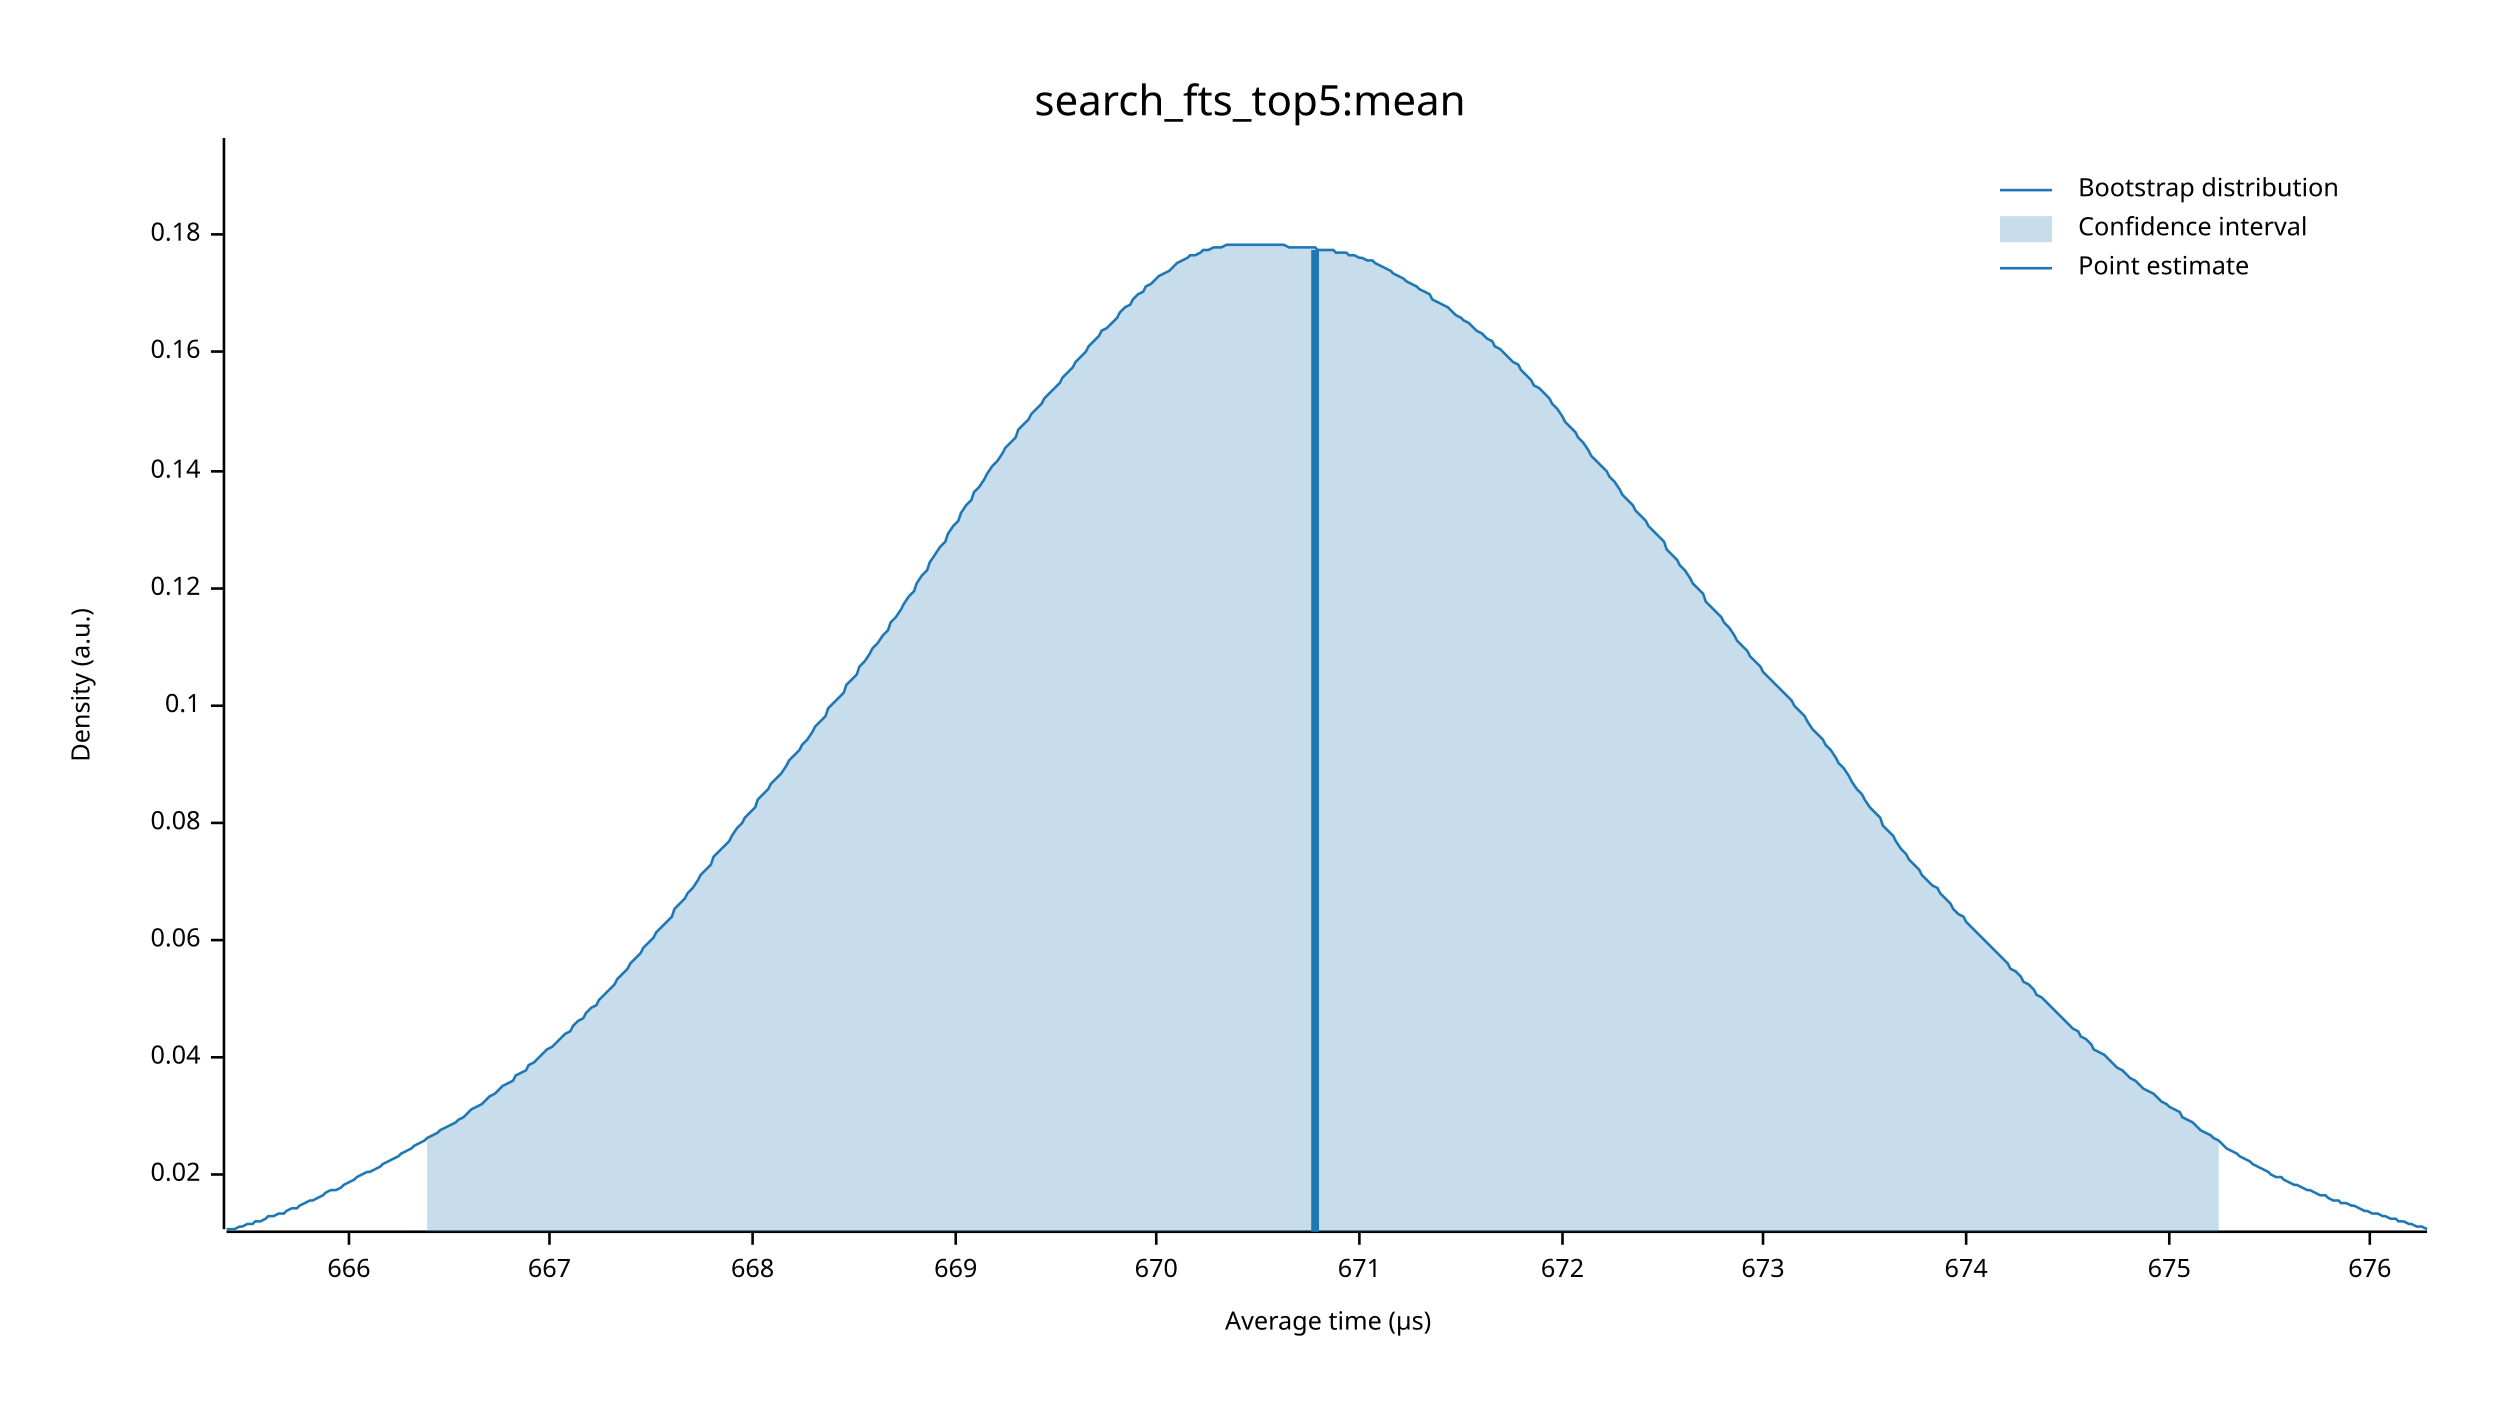
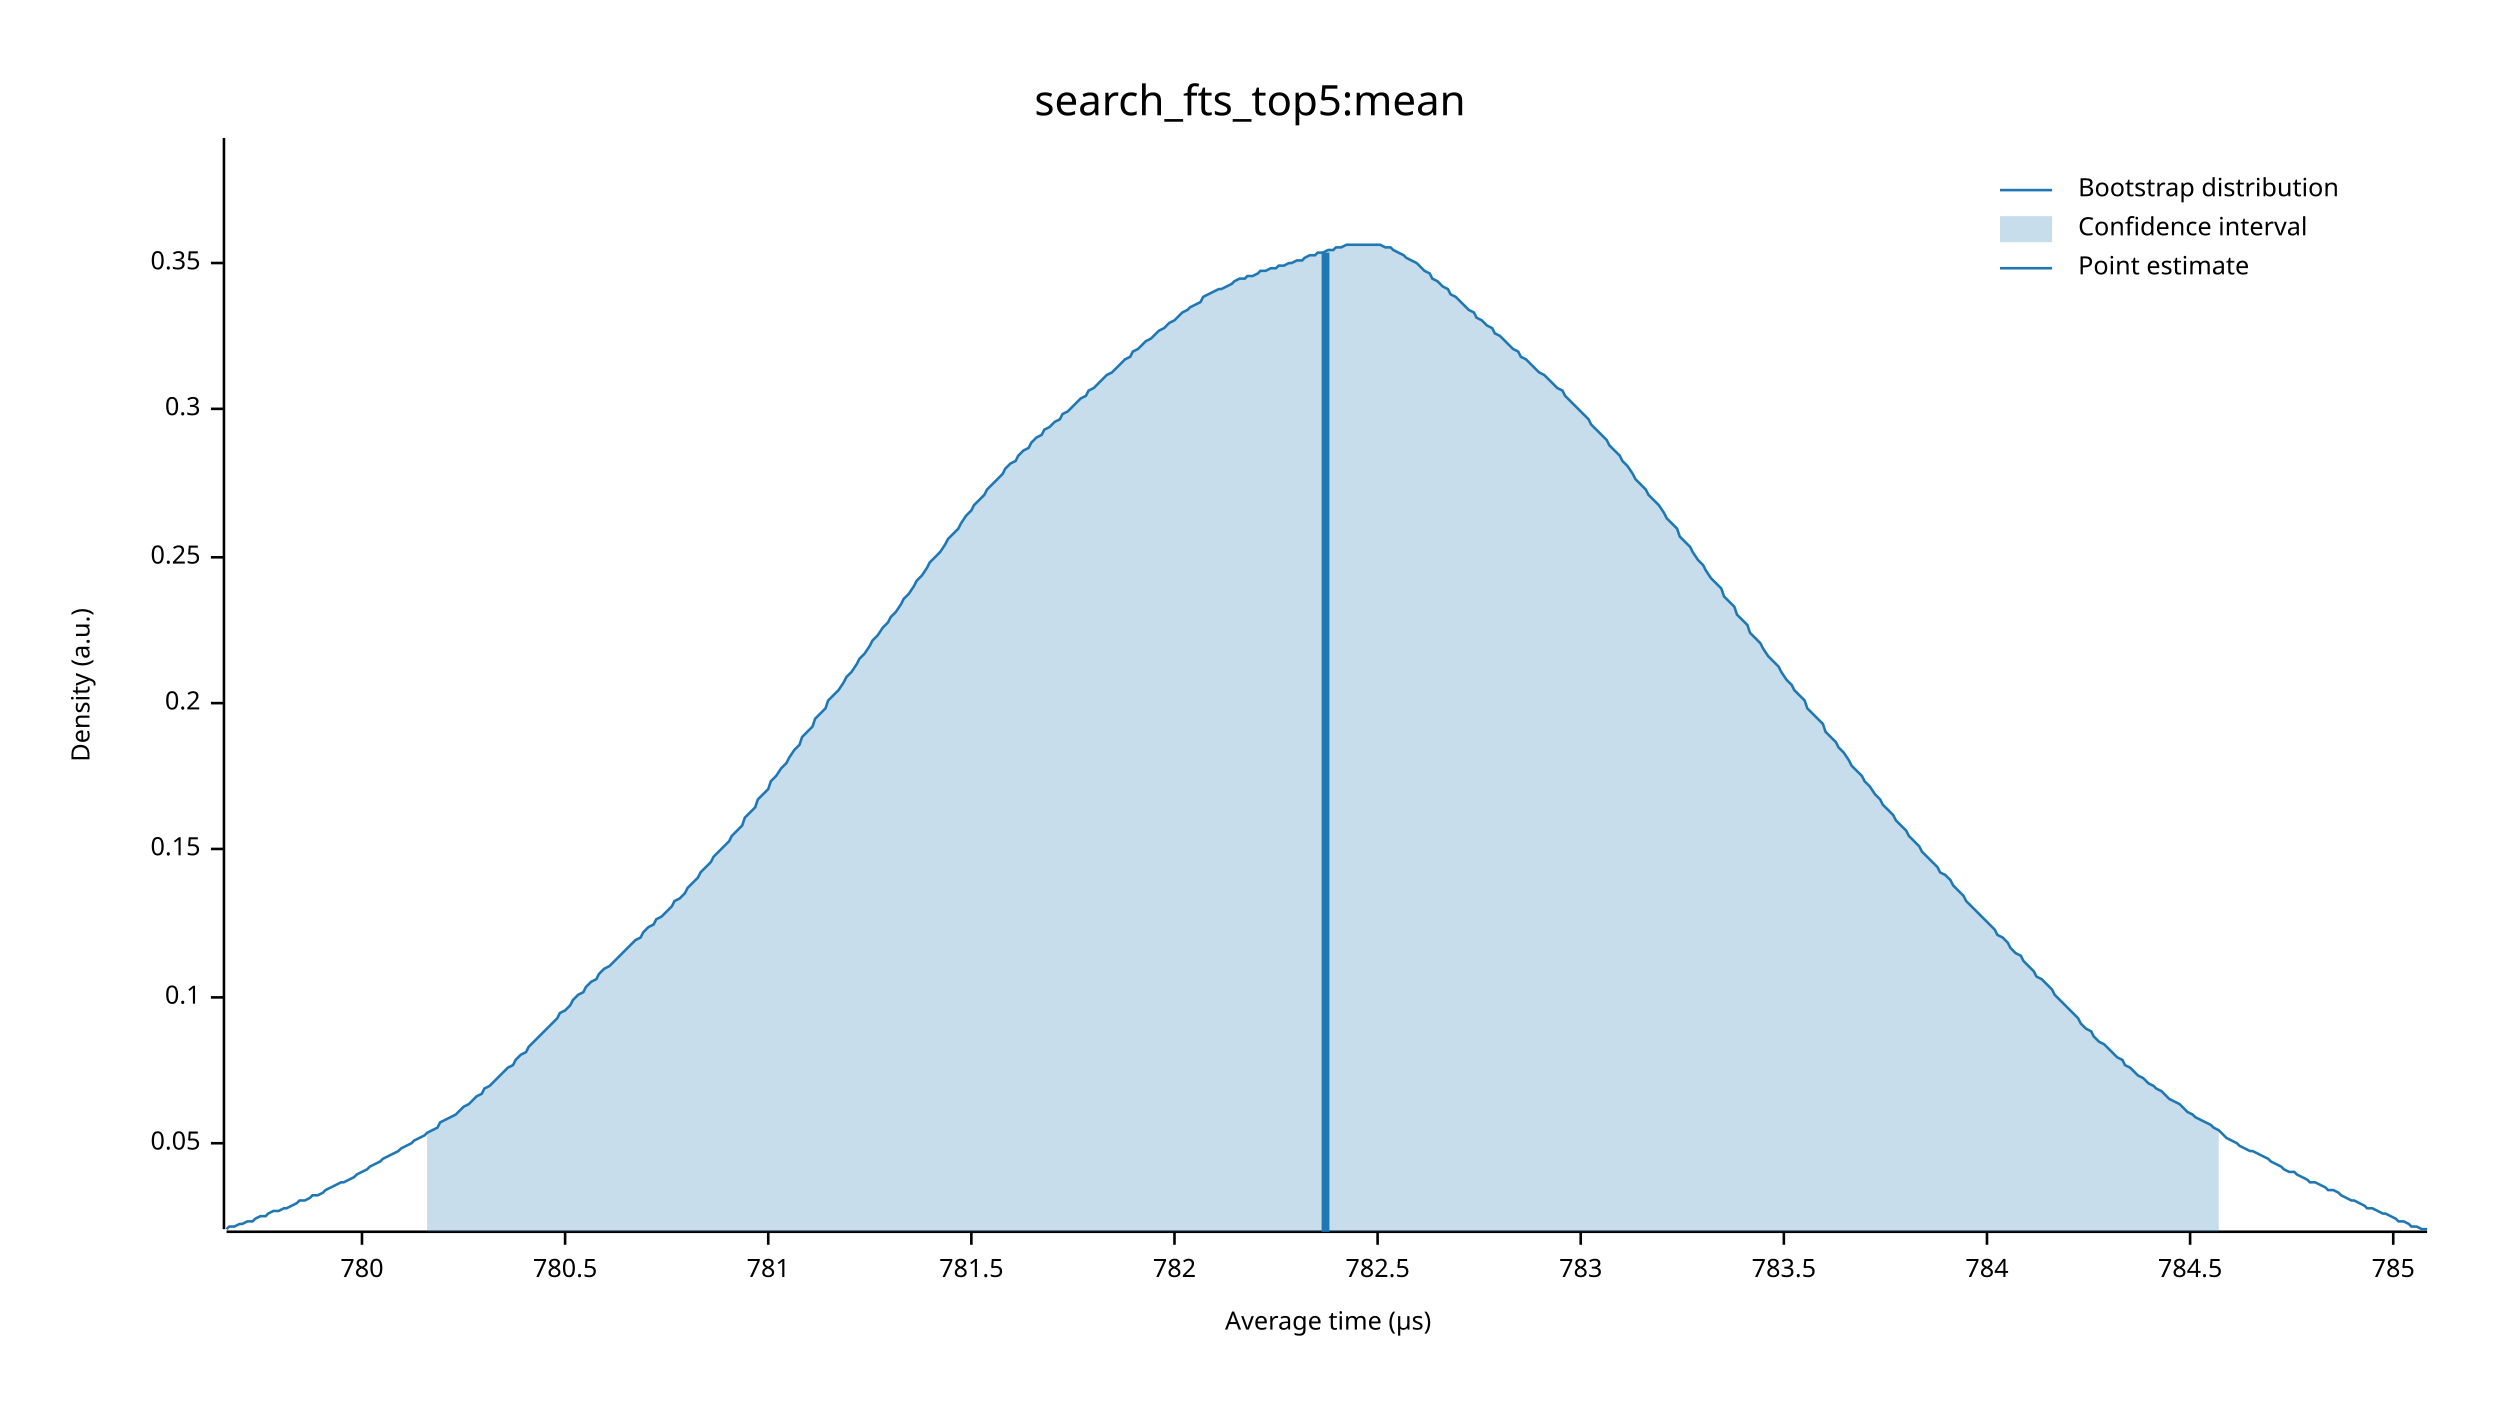
<svg xmlns="http://www.w3.org/2000/svg" width="960" height="540" viewBox="0 0 960 540">
  <text x="480" y="32" dy="0.76em" text-anchor="middle" font-family="sans-serif" font-size="16.129" opacity="1" fill="#000000">
search_fts_top5:mean
</text>
  <text x="27" y="263" dy="0.76em" text-anchor="middle" font-family="sans-serif" font-size="9.677" opacity="1" fill="#000000" transform="rotate(270, 27, 263)">
Density (a.u.)
</text>
  <text x="510" y="513" dy="-0.5ex" text-anchor="middle" font-family="sans-serif" font-size="9.677" opacity="1" fill="#000000">
Average time (µs)
</text>
  <polyline fill="none" opacity="1" stroke="#000000" stroke-width="1" points="86,53 86,472 " />
-   <text x="77" y="451" dy="0.5ex" text-anchor="end" font-family="sans-serif" font-size="9.677" opacity="1" fill="#000000">
- 0.02
+   <text x="77" y="439" dy="0.5ex" text-anchor="end" font-family="sans-serif" font-size="9.677" opacity="1" fill="#000000">
+ 0.05
</text>
-   <polyline fill="none" opacity="1" stroke="#000000" stroke-width="1" points="81,451 86,451 " />
-   <text x="77" y="406" dy="0.5ex" text-anchor="end" font-family="sans-serif" font-size="9.677" opacity="1" fill="#000000">
- 0.04
- </text>
-   <polyline fill="none" opacity="1" stroke="#000000" stroke-width="1" points="81,406 86,406 " />
-   <text x="77" y="361" dy="0.5ex" text-anchor="end" font-family="sans-serif" font-size="9.677" opacity="1" fill="#000000">
- 0.06
- </text>
-   <polyline fill="none" opacity="1" stroke="#000000" stroke-width="1" points="81,361 86,361 " />
-   <text x="77" y="316" dy="0.5ex" text-anchor="end" font-family="sans-serif" font-size="9.677" opacity="1" fill="#000000">
- 0.08
- </text>
-   <polyline fill="none" opacity="1" stroke="#000000" stroke-width="1" points="81,316 86,316 " />
-   <text x="77" y="271" dy="0.5ex" text-anchor="end" font-family="sans-serif" font-size="9.677" opacity="1" fill="#000000">
+   <polyline fill="none" opacity="1" stroke="#000000" stroke-width="1" points="81,439 86,439 " />
+   <text x="77" y="383" dy="0.5ex" text-anchor="end" font-family="sans-serif" font-size="9.677" opacity="1" fill="#000000">
0.1
</text>
-   <polyline fill="none" opacity="1" stroke="#000000" stroke-width="1" points="81,271 86,271 " />
-   <text x="77" y="226" dy="0.5ex" text-anchor="end" font-family="sans-serif" font-size="9.677" opacity="1" fill="#000000">
- 0.12
+   <polyline fill="none" opacity="1" stroke="#000000" stroke-width="1" points="81,383 86,383 " />
+   <text x="77" y="326" dy="0.5ex" text-anchor="end" font-family="sans-serif" font-size="9.677" opacity="1" fill="#000000">
+ 0.15
</text>
-   <polyline fill="none" opacity="1" stroke="#000000" stroke-width="1" points="81,226 86,226 " />
-   <text x="77" y="181" dy="0.5ex" text-anchor="end" font-family="sans-serif" font-size="9.677" opacity="1" fill="#000000">
- 0.14
+   <polyline fill="none" opacity="1" stroke="#000000" stroke-width="1" points="81,326 86,326 " />
+   <text x="77" y="270" dy="0.5ex" text-anchor="end" font-family="sans-serif" font-size="9.677" opacity="1" fill="#000000">
+ 0.2
</text>
-   <polyline fill="none" opacity="1" stroke="#000000" stroke-width="1" points="81,181 86,181 " />
-   <text x="77" y="135" dy="0.5ex" text-anchor="end" font-family="sans-serif" font-size="9.677" opacity="1" fill="#000000">
- 0.16
+   <polyline fill="none" opacity="1" stroke="#000000" stroke-width="1" points="81,270 86,270 " />
+   <text x="77" y="214" dy="0.5ex" text-anchor="end" font-family="sans-serif" font-size="9.677" opacity="1" fill="#000000">
+ 0.25
</text>
-   <polyline fill="none" opacity="1" stroke="#000000" stroke-width="1" points="81,135 86,135 " />
-   <text x="77" y="90" dy="0.5ex" text-anchor="end" font-family="sans-serif" font-size="9.677" opacity="1" fill="#000000">
- 0.18
+   <polyline fill="none" opacity="1" stroke="#000000" stroke-width="1" points="81,214 86,214 " />
+   <text x="77" y="157" dy="0.5ex" text-anchor="end" font-family="sans-serif" font-size="9.677" opacity="1" fill="#000000">
+ 0.3
</text>
-   <polyline fill="none" opacity="1" stroke="#000000" stroke-width="1" points="81,90 86,90 " />
+   <polyline fill="none" opacity="1" stroke="#000000" stroke-width="1" points="81,157 86,157 " />
+   <text x="77" y="101" dy="0.5ex" text-anchor="end" font-family="sans-serif" font-size="9.677" opacity="1" fill="#000000">
+ 0.35
+ </text>
+   <polyline fill="none" opacity="1" stroke="#000000" stroke-width="1" points="81,101 86,101 " />
  <polyline fill="none" opacity="1" stroke="#000000" stroke-width="1" points="87,473 932,473 " />
-   <text x="134" y="483" dy="0.76em" text-anchor="middle" font-family="sans-serif" font-size="9.677" opacity="1" fill="#000000">
- 666
+   <text x="139" y="483" dy="0.76em" text-anchor="middle" font-family="sans-serif" font-size="9.677" opacity="1" fill="#000000">
+ 780
</text>
-   <polyline fill="none" opacity="1" stroke="#000000" stroke-width="1" points="134,473 134,478 " />
-   <text x="211" y="483" dy="0.76em" text-anchor="middle" font-family="sans-serif" font-size="9.677" opacity="1" fill="#000000">
- 667
+   <polyline fill="none" opacity="1" stroke="#000000" stroke-width="1" points="139,473 139,478 " />
+   <text x="217" y="483" dy="0.76em" text-anchor="middle" font-family="sans-serif" font-size="9.677" opacity="1" fill="#000000">
+ 780.5
</text>
-   <polyline fill="none" opacity="1" stroke="#000000" stroke-width="1" points="211,473 211,478 " />
-   <text x="289" y="483" dy="0.76em" text-anchor="middle" font-family="sans-serif" font-size="9.677" opacity="1" fill="#000000">
- 668
+   <polyline fill="none" opacity="1" stroke="#000000" stroke-width="1" points="217,473 217,478 " />
+   <text x="295" y="483" dy="0.76em" text-anchor="middle" font-family="sans-serif" font-size="9.677" opacity="1" fill="#000000">
+ 781
</text>
-   <polyline fill="none" opacity="1" stroke="#000000" stroke-width="1" points="289,473 289,478 " />
-   <text x="367" y="483" dy="0.76em" text-anchor="middle" font-family="sans-serif" font-size="9.677" opacity="1" fill="#000000">
- 669
+   <polyline fill="none" opacity="1" stroke="#000000" stroke-width="1" points="295,473 295,478 " />
+   <text x="373" y="483" dy="0.76em" text-anchor="middle" font-family="sans-serif" font-size="9.677" opacity="1" fill="#000000">
+ 781.5
</text>
-   <polyline fill="none" opacity="1" stroke="#000000" stroke-width="1" points="367,473 367,478 " />
-   <text x="444" y="483" dy="0.76em" text-anchor="middle" font-family="sans-serif" font-size="9.677" opacity="1" fill="#000000">
- 670
+   <polyline fill="none" opacity="1" stroke="#000000" stroke-width="1" points="373,473 373,478 " />
+   <text x="451" y="483" dy="0.76em" text-anchor="middle" font-family="sans-serif" font-size="9.677" opacity="1" fill="#000000">
+ 782
</text>
-   <polyline fill="none" opacity="1" stroke="#000000" stroke-width="1" points="444,473 444,478 " />
-   <text x="522" y="483" dy="0.76em" text-anchor="middle" font-family="sans-serif" font-size="9.677" opacity="1" fill="#000000">
- 671
+   <polyline fill="none" opacity="1" stroke="#000000" stroke-width="1" points="451,473 451,478 " />
+   <text x="529" y="483" dy="0.76em" text-anchor="middle" font-family="sans-serif" font-size="9.677" opacity="1" fill="#000000">
+ 782.5
</text>
-   <polyline fill="none" opacity="1" stroke="#000000" stroke-width="1" points="522,473 522,478 " />
-   <text x="600" y="483" dy="0.76em" text-anchor="middle" font-family="sans-serif" font-size="9.677" opacity="1" fill="#000000">
- 672
+   <polyline fill="none" opacity="1" stroke="#000000" stroke-width="1" points="529,473 529,478 " />
+   <text x="607" y="483" dy="0.76em" text-anchor="middle" font-family="sans-serif" font-size="9.677" opacity="1" fill="#000000">
+ 783
</text>
-   <polyline fill="none" opacity="1" stroke="#000000" stroke-width="1" points="600,473 600,478 " />
-   <text x="677" y="483" dy="0.76em" text-anchor="middle" font-family="sans-serif" font-size="9.677" opacity="1" fill="#000000">
- 673
+   <polyline fill="none" opacity="1" stroke="#000000" stroke-width="1" points="607,473 607,478 " />
+   <text x="685" y="483" dy="0.76em" text-anchor="middle" font-family="sans-serif" font-size="9.677" opacity="1" fill="#000000">
+ 783.5
</text>
-   <polyline fill="none" opacity="1" stroke="#000000" stroke-width="1" points="677,473 677,478 " />
-   <text x="755" y="483" dy="0.76em" text-anchor="middle" font-family="sans-serif" font-size="9.677" opacity="1" fill="#000000">
- 674
+   <polyline fill="none" opacity="1" stroke="#000000" stroke-width="1" points="685,473 685,478 " />
+   <text x="763" y="483" dy="0.76em" text-anchor="middle" font-family="sans-serif" font-size="9.677" opacity="1" fill="#000000">
+ 784
</text>
-   <polyline fill="none" opacity="1" stroke="#000000" stroke-width="1" points="755,473 755,478 " />
-   <text x="833" y="483" dy="0.76em" text-anchor="middle" font-family="sans-serif" font-size="9.677" opacity="1" fill="#000000">
- 675
+   <polyline fill="none" opacity="1" stroke="#000000" stroke-width="1" points="763,473 763,478 " />
+   <text x="841" y="483" dy="0.76em" text-anchor="middle" font-family="sans-serif" font-size="9.677" opacity="1" fill="#000000">
+ 784.5
</text>
-   <polyline fill="none" opacity="1" stroke="#000000" stroke-width="1" points="833,473 833,478 " />
-   <text x="910" y="483" dy="0.76em" text-anchor="middle" font-family="sans-serif" font-size="9.677" opacity="1" fill="#000000">
- 676
+   <polyline fill="none" opacity="1" stroke="#000000" stroke-width="1" points="841,473 841,478 " />
+   <text x="919" y="483" dy="0.76em" text-anchor="middle" font-family="sans-serif" font-size="9.677" opacity="1" fill="#000000">
+ 785
</text>
-   <polyline fill="none" opacity="1" stroke="#000000" stroke-width="1" points="910,473 910,478 " />
-   <polyline fill="none" opacity="1" stroke="#1F78B4" stroke-width="1" points="87,472 88,472 90,472 92,471 93,471 95,470 97,470 98,469 100,469 102,468 103,467 105,467 107,466 109,466 110,465 112,464 114,464 115,463 117,462 119,461 120,461 122,460 124,459 125,458 127,457 129,457 131,456 132,455 134,454 136,453 137,452 139,451 141,450 142,450 144,449 146,448 147,447 149,446 151,445 153,444 154,443 156,442 158,441 159,440 161,439 163,438 164,437 166,436 168,435 169,434 171,433 173,432 175,431 176,430 178,429 180,427 181,426 183,425 185,424 186,423 188,421 190,420 191,419 193,417 195,416 197,415 198,413 200,412 202,411 203,409 205,408 207,406 208,405 210,403 212,402 214,400 215,399 217,397 219,396 220,394 222,392 224,391 225,389 227,387 229,386 230,384 232,382 234,380 236,378 237,376 239,374 241,372 242,370 244,368 246,366 247,364 249,362 251,360 252,358 254,356 256,354 258,352 259,349 261,347 263,345 264,343 266,341 268,338 269,336 271,334 273,332 274,329 276,327 278,325 280,323 281,321 283,318 285,316 286,314 288,312 290,310 291,307 293,305 295,303 296,301 298,299 300,297 302,294 303,292 305,290 307,288 308,286 310,284 312,281 313,279 315,277 317,275 318,272 320,270 322,268 324,266 325,263 327,261 329,259 330,256 332,254 334,251 335,249 337,247 339,244 341,242 342,239 344,237 346,234 347,232 349,229 351,227 352,224 354,221 356,219 357,216 359,213 361,210 363,208 364,205 366,202 368,200 369,197 371,194 373,192 374,189 376,187 378,184 379,182 381,179 383,177 385,174 386,172 388,170 390,168 391,165 393,163 395,161 396,159 398,157 400,155 401,153 403,151 405,149 407,147 408,145 410,143 412,141 413,139 415,137 417,135 418,133 420,131 422,129 423,127 425,126 427,124 429,122 430,120 432,118 434,117 435,115 437,113 439,112 440,110 442,109 444,107 445,106 447,105 449,104 451,102 452,101 454,100 456,99 457,98 459,98 461,97 462,96 464,96 466,95 468,95 469,95 471,94 473,94 474,94 476,94 478,94 479,94 481,94 483,94 484,94 486,94 488,94 490,94 491,94 493,94 495,95 496,95 498,95 500,95 501,95 503,95 505,95 506,96 508,96 510,96 512,96 513,97 515,97 517,97 518,98 520,98 522,99 523,99 525,100 527,100 528,101 530,102 532,103 534,104 535,105 537,106 539,107 540,108 542,109 544,110 545,111 547,112 549,113 550,115 552,116 554,117 556,118 557,119 559,121 561,122 562,123 564,124 566,126 567,127 569,128 571,130 573,131 574,133 576,134 578,136 579,137 581,139 583,140 584,142 586,144 588,146 589,148 591,149 593,151 595,153 596,155 598,157 600,160 601,162 603,164 605,166 606,168 608,170 610,173 611,175 613,177 615,179 617,181 618,183 620,185 622,188 623,190 625,192 627,194 628,196 630,198 632,200 633,202 635,204 637,206 639,208 640,211 642,213 644,215 645,217 647,219 649,222 650,224 652,226 654,228 655,231 657,233 659,235 661,237 662,239 664,241 666,244 667,246 669,248 671,250 672,252 674,254 676,256 677,258 679,260 681,262 683,264 684,265 686,267 688,269 689,271 691,273 693,275 694,277 696,280 698,282 700,284 701,286 703,288 705,291 706,293 708,295 710,298 711,300 713,303 715,305 716,307 718,310 720,312 722,314 723,317 725,319 727,321 728,323 730,326 732,328 733,330 735,332 737,334 738,336 740,338 742,340 744,341 745,343 747,345 749,347 750,349 752,351 754,352 755,354 757,356 759,358 760,359 762,361 764,363 766,365 767,366 769,368 771,370 772,372 774,373 776,375 777,377 779,378 781,380 782,382 784,383 786,385 788,387 789,388 791,390 793,392 794,393 796,395 798,396 799,398 801,399 803,401 804,403 806,404 808,405 810,407 811,408 813,410 815,411 816,412 818,414 820,415 821,416 823,418 825,419 827,420 828,421 830,423 832,424 833,425 835,426 837,427 838,429 840,430 842,431 843,432 845,434 847,435 849,436 850,437 852,438 854,440 855,441 857,442 859,443 860,444 862,445 864,446 865,447 867,448 869,449 871,450 872,451 874,452 876,452 877,453 879,454 881,455 882,455 884,456 886,457 887,457 889,458 891,459 893,459 894,460 896,461 898,461 899,462 901,462 903,463 904,463 906,464 908,465 909,465 911,466 913,466 915,467 916,467 918,468 920,468 921,469 923,469 925,470 926,470 928,471 930,471 932,472 " />
-   <polygon opacity="0.25" fill="#1F78B4" points="164,437 166,436 168,435 169,434 171,433 173,432 175,431 176,430 178,429 180,427 181,426 183,425 185,424 186,423 188,421 190,420 191,419 193,417 195,416 197,415 198,413 200,412 202,411 203,409 205,408 207,406 208,405 210,403 212,402 214,400 215,399 217,397 219,396 220,394 222,392 224,391 225,389 227,387 229,386 230,384 232,382 234,380 236,378 237,376 239,374 241,372 242,370 244,368 246,366 247,364 249,362 251,360 252,358 254,356 256,354 258,352 259,349 261,347 263,345 264,343 266,341 268,338 269,336 271,334 273,332 274,329 276,327 278,325 280,323 281,321 283,318 285,316 286,314 288,312 290,310 291,307 293,305 295,303 296,301 298,299 300,297 302,294 303,292 305,290 307,288 308,286 310,284 312,281 313,279 315,277 317,275 318,272 320,270 322,268 324,266 325,263 327,261 329,259 330,256 332,254 334,251 335,249 337,247 339,244 341,242 342,239 344,237 346,234 347,232 349,229 351,227 352,224 354,221 356,219 357,216 359,213 361,210 363,208 364,205 366,202 368,200 369,197 371,194 373,192 374,189 376,187 378,184 379,182 381,179 383,177 385,174 386,172 388,170 390,168 391,165 393,163 395,161 396,159 398,157 400,155 401,153 403,151 405,149 407,147 408,145 410,143 412,141 413,139 415,137 417,135 418,133 420,131 422,129 423,127 425,126 427,124 429,122 430,120 432,118 434,117 435,115 437,113 439,112 440,110 442,109 444,107 445,106 447,105 449,104 451,102 452,101 454,100 456,99 457,98 459,98 461,97 462,96 464,96 466,95 468,95 469,95 471,94 473,94 474,94 476,94 478,94 479,94 481,94 483,94 484,94 486,94 488,94 490,94 491,94 493,94 495,95 496,95 498,95 500,95 501,95 503,95 505,95 506,96 508,96 510,96 512,96 513,97 515,97 517,97 518,98 520,98 522,99 523,99 525,100 527,100 528,101 530,102 532,103 534,104 535,105 537,106 539,107 540,108 542,109 544,110 545,111 547,112 549,113 550,115 552,116 554,117 556,118 557,119 559,121 561,122 562,123 564,124 566,126 567,127 569,128 571,130 573,131 574,133 576,134 578,136 579,137 581,139 583,140 584,142 586,144 588,146 589,148 591,149 593,151 595,153 596,155 598,157 600,160 601,162 603,164 605,166 606,168 608,170 610,173 611,175 613,177 615,179 617,181 618,183 620,185 622,188 623,190 625,192 627,194 628,196 630,198 632,200 633,202 635,204 637,206 639,208 640,211 642,213 644,215 645,217 647,219 649,222 650,224 652,226 654,228 655,231 657,233 659,235 661,237 662,239 664,241 666,244 667,246 669,248 671,250 672,252 674,254 676,256 677,258 679,260 681,262 683,264 684,265 686,267 688,269 689,271 691,273 693,275 694,277 696,280 698,282 700,284 701,286 703,288 705,291 706,293 708,295 710,298 711,300 713,303 715,305 716,307 718,310 720,312 722,314 723,317 725,319 727,321 728,323 730,326 732,328 733,330 735,332 737,334 738,336 740,338 742,340 744,341 745,343 747,345 749,347 750,349 752,351 754,352 755,354 757,356 759,358 760,359 762,361 764,363 766,365 767,366 769,368 771,370 772,372 774,373 776,375 777,377 779,378 781,380 782,382 784,383 786,385 788,387 789,388 791,390 793,392 794,393 796,395 798,396 799,398 801,399 803,401 804,403 806,404 808,405 810,407 811,408 813,410 815,411 816,412 818,414 820,415 821,416 823,418 825,419 827,420 828,421 830,423 832,424 833,425 835,426 837,427 838,429 840,430 842,431 843,432 845,434 847,435 849,436 850,437 852,438 852,473 164,473 " />
-   <polyline fill="none" opacity="1" stroke="#1F78B4" stroke-width="3" points="505,473 505,96 " />
+   <polyline fill="none" opacity="1" stroke="#000000" stroke-width="1" points="919,473 919,478 " />
+   <polyline fill="none" opacity="1" stroke="#1F78B4" stroke-width="1" points="87,472 88,471 90,471 92,470 93,470 95,469 97,469 98,468 100,467 102,467 103,466 105,465 107,465 109,464 110,464 112,463 114,462 115,461 117,461 119,460 120,459 122,459 124,458 125,457 127,456 129,455 131,454 132,454 134,453 136,452 137,451 139,450 141,449 142,448 144,447 146,446 147,445 149,444 151,443 153,442 154,441 156,440 158,439 159,438 161,437 163,436 164,435 166,434 168,433 169,431 171,430 173,429 175,428 176,427 178,425 180,424 181,423 183,421 185,420 186,418 188,417 190,415 191,414 193,412 195,410 197,409 198,407 200,405 202,404 203,402 205,400 207,398 208,397 210,395 212,393 214,391 215,389 217,388 219,386 220,384 222,382 224,381 225,379 227,377 229,376 230,374 232,372 234,371 236,369 237,368 239,366 241,364 242,363 244,361 246,360 247,358 249,356 251,355 252,353 254,352 256,350 258,348 259,346 261,345 263,343 264,341 266,339 268,337 269,335 271,333 273,331 274,329 276,327 278,325 280,323 281,321 283,319 285,317 286,314 288,312 290,310 291,307 293,305 295,303 296,300 298,298 300,295 302,293 303,291 305,288 307,286 308,283 310,281 312,279 313,276 315,274 317,272 318,269 320,267 322,265 324,262 325,260 327,258 329,255 330,253 332,251 334,248 335,246 337,244 339,241 341,239 342,237 344,235 346,232 347,230 349,228 351,225 352,223 354,221 356,218 357,216 359,214 361,212 363,209 364,207 366,205 368,203 369,201 371,198 373,196 374,194 376,192 378,190 379,188 381,186 383,184 385,182 386,180 388,178 390,177 391,175 393,173 395,172 396,170 398,168 400,167 401,165 403,164 405,162 407,161 408,159 410,158 412,156 413,155 415,153 417,152 418,150 420,149 422,147 423,146 425,144 427,143 429,141 430,140 432,138 434,137 435,135 437,134 439,132 440,131 442,130 444,128 445,127 447,126 449,124 451,123 452,122 454,120 456,119 457,118 459,117 461,116 462,114 464,113 466,112 468,111 469,111 471,110 473,109 474,108 476,107 478,107 479,106 481,106 483,105 484,104 486,104 488,103 490,103 491,102 493,102 495,101 496,101 498,100 500,100 501,99 503,98 505,98 506,97 508,97 510,96 512,96 513,95 515,95 517,94 518,94 520,94 522,94 523,94 525,94 527,94 528,94 530,94 532,95 534,95 535,96 537,97 539,98 540,99 542,100 544,101 545,102 547,104 549,105 550,107 552,108 554,110 556,111 557,113 559,114 561,116 562,117 564,119 566,120 567,122 569,123 571,125 573,126 574,128 576,129 578,131 579,132 581,134 583,135 584,137 586,138 588,140 589,141 591,143 593,144 595,146 596,147 598,149 600,150 601,152 603,154 605,156 606,157 608,159 610,161 611,163 613,165 615,167 617,169 618,171 620,173 622,175 623,177 625,179 627,182 628,184 630,186 632,188 633,190 635,192 637,194 639,197 640,199 642,201 644,203 645,206 647,208 649,210 650,212 652,215 654,217 655,219 657,222 659,224 661,226 662,229 664,231 666,233 667,236 669,238 671,240 672,243 674,245 676,247 677,249 679,252 681,254 683,256 684,258 686,261 688,263 689,265 691,267 693,269 694,272 696,274 698,276 700,278 701,281 703,283 705,285 706,287 708,289 710,292 711,294 713,296 715,298 716,300 718,302 720,305 722,307 723,309 725,311 727,313 728,315 730,317 732,319 733,321 735,323 737,325 738,327 740,329 742,331 744,333 745,335 747,336 749,338 750,340 752,342 754,344 755,346 757,348 759,350 760,351 762,353 764,355 766,357 767,359 769,360 771,362 772,364 774,366 776,367 777,369 779,371 781,373 782,375 784,376 786,378 788,380 789,382 791,384 793,386 794,387 796,389 798,391 799,393 801,395 803,396 804,398 806,400 808,401 810,403 811,404 813,406 815,407 816,409 818,410 820,412 821,413 823,414 825,416 827,417 828,418 830,419 832,421 833,422 835,423 837,424 838,425 840,427 842,428 843,429 845,430 847,431 849,432 850,433 852,434 854,436 855,437 857,438 859,439 860,440 862,441 864,442 865,442 867,443 869,444 871,445 872,446 874,447 876,448 877,449 879,450 881,450 882,451 884,452 886,453 887,454 889,454 891,455 893,456 894,457 896,457 898,458 899,459 901,460 903,461 904,461 906,462 908,463 909,464 911,464 913,465 915,466 916,466 918,467 920,468 921,469 923,469 925,470 926,471 928,471 930,472 932,472 " />
+   <polygon opacity="0.25" fill="#1F78B4" points="164,435 166,434 168,433 169,431 171,430 173,429 175,428 176,427 178,425 180,424 181,423 183,421 185,420 186,418 188,417 190,415 191,414 193,412 195,410 197,409 198,407 200,405 202,404 203,402 205,400 207,398 208,397 210,395 212,393 214,391 215,389 217,388 219,386 220,384 222,382 224,381 225,379 227,377 229,376 230,374 232,372 234,371 236,369 237,368 239,366 241,364 242,363 244,361 246,360 247,358 249,356 251,355 252,353 254,352 256,350 258,348 259,346 261,345 263,343 264,341 266,339 268,337 269,335 271,333 273,331 274,329 276,327 278,325 280,323 281,321 283,319 285,317 286,314 288,312 290,310 291,307 293,305 295,303 296,300 298,298 300,295 302,293 303,291 305,288 307,286 308,283 310,281 312,279 313,276 315,274 317,272 318,269 320,267 322,265 324,262 325,260 327,258 329,255 330,253 332,251 334,248 335,246 337,244 339,241 341,239 342,237 344,235 346,232 347,230 349,228 351,225 352,223 354,221 356,218 357,216 359,214 361,212 363,209 364,207 366,205 368,203 369,201 371,198 373,196 374,194 376,192 378,190 379,188 381,186 383,184 385,182 386,180 388,178 390,177 391,175 393,173 395,172 396,170 398,168 400,167 401,165 403,164 405,162 407,161 408,159 410,158 412,156 413,155 415,153 417,152 418,150 420,149 422,147 423,146 425,144 427,143 429,141 430,140 432,138 434,137 435,135 437,134 439,132 440,131 442,130 444,128 445,127 447,126 449,124 451,123 452,122 454,120 456,119 457,118 459,117 461,116 462,114 464,113 466,112 468,111 469,111 471,110 473,109 474,108 476,107 478,107 479,106 481,106 483,105 484,104 486,104 488,103 490,103 491,102 493,102 495,101 496,101 498,100 500,100 501,99 503,98 505,98 506,97 508,97 510,96 512,96 513,95 515,95 517,94 518,94 520,94 522,94 523,94 525,94 527,94 528,94 530,94 532,95 534,95 535,96 537,97 539,98 540,99 542,100 544,101 545,102 547,104 549,105 550,107 552,108 554,110 556,111 557,113 559,114 561,116 562,117 564,119 566,120 567,122 569,123 571,125 573,126 574,128 576,129 578,131 579,132 581,134 583,135 584,137 586,138 588,140 589,141 591,143 593,144 595,146 596,147 598,149 600,150 601,152 603,154 605,156 606,157 608,159 610,161 611,163 613,165 615,167 617,169 618,171 620,173 622,175 623,177 625,179 627,182 628,184 630,186 632,188 633,190 635,192 637,194 639,197 640,199 642,201 644,203 645,206 647,208 649,210 650,212 652,215 654,217 655,219 657,222 659,224 661,226 662,229 664,231 666,233 667,236 669,238 671,240 672,243 674,245 676,247 677,249 679,252 681,254 683,256 684,258 686,261 688,263 689,265 691,267 693,269 694,272 696,274 698,276 700,278 701,281 703,283 705,285 706,287 708,289 710,292 711,294 713,296 715,298 716,300 718,302 720,305 722,307 723,309 725,311 727,313 728,315 730,317 732,319 733,321 735,323 737,325 738,327 740,329 742,331 744,333 745,335 747,336 749,338 750,340 752,342 754,344 755,346 757,348 759,350 760,351 762,353 764,355 766,357 767,359 769,360 771,362 772,364 774,366 776,367 777,369 779,371 781,373 782,375 784,376 786,378 788,380 789,382 791,384 793,386 794,387 796,389 798,391 799,393 801,395 803,396 804,398 806,400 808,401 810,403 811,404 813,406 815,407 816,409 818,410 820,412 821,413 823,414 825,416 827,417 828,418 830,419 832,421 833,422 835,423 837,424 838,425 840,427 842,428 843,429 845,430 847,431 849,432 850,433 852,434 852,473 164,473 " />
+   <polyline fill="none" opacity="1" stroke="#1F78B4" stroke-width="3" points="509,473 509,97 " />
  <text x="798" y="68" dy="0.76em" text-anchor="start" font-family="sans-serif" font-size="9.677" opacity="1" fill="#000000">
Bootstrap distribution
</text>
  <text x="798" y="83" dy="0.76em" text-anchor="start" font-family="sans-serif" font-size="9.677" opacity="1" fill="#000000">
Confidence interval
</text>
  <text x="798" y="98" dy="0.76em" text-anchor="start" font-family="sans-serif" font-size="9.677" opacity="1" fill="#000000">
Point estimate
</text>
  <polyline fill="none" opacity="1" stroke="#1F78B4" stroke-width="1" points="768,73 788,73 " />
  <rect x="768" y="83" width="20" height="10" opacity="0.25" fill="#1F78B4" stroke="none" />
  <polyline fill="none" opacity="1" stroke="#1F78B4" stroke-width="1" points="768,103 788,103 " />
</svg>
